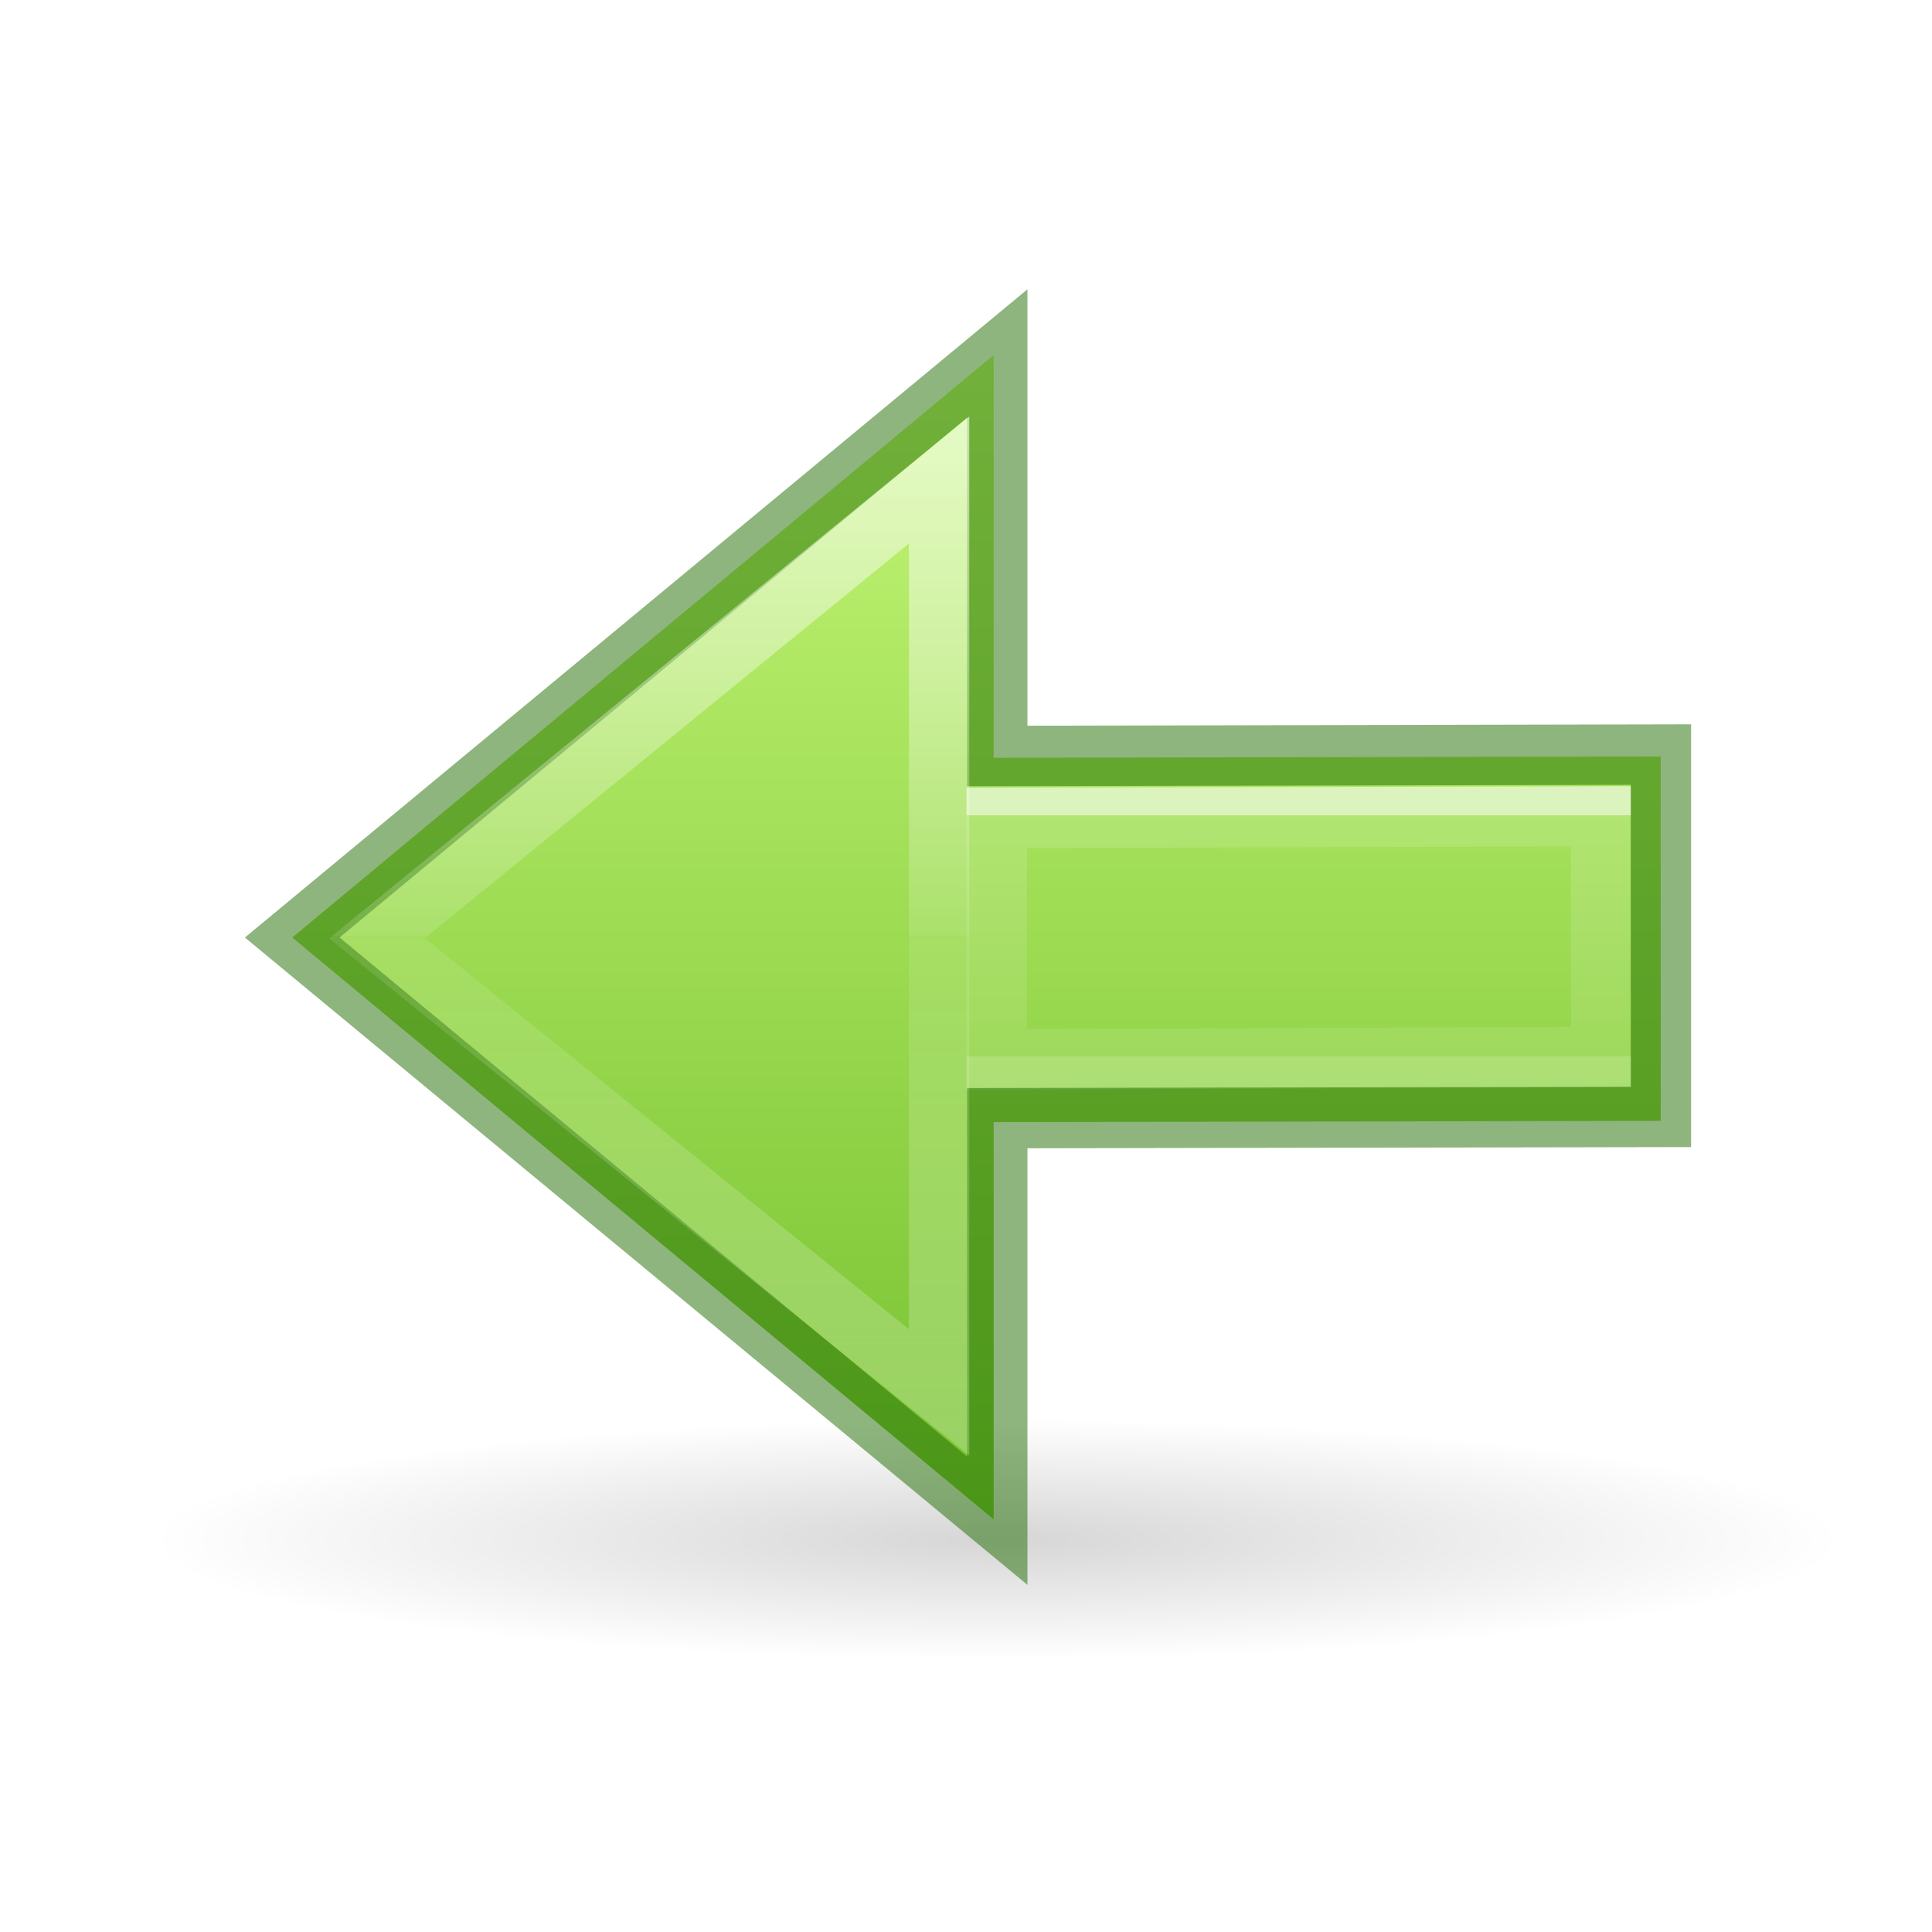
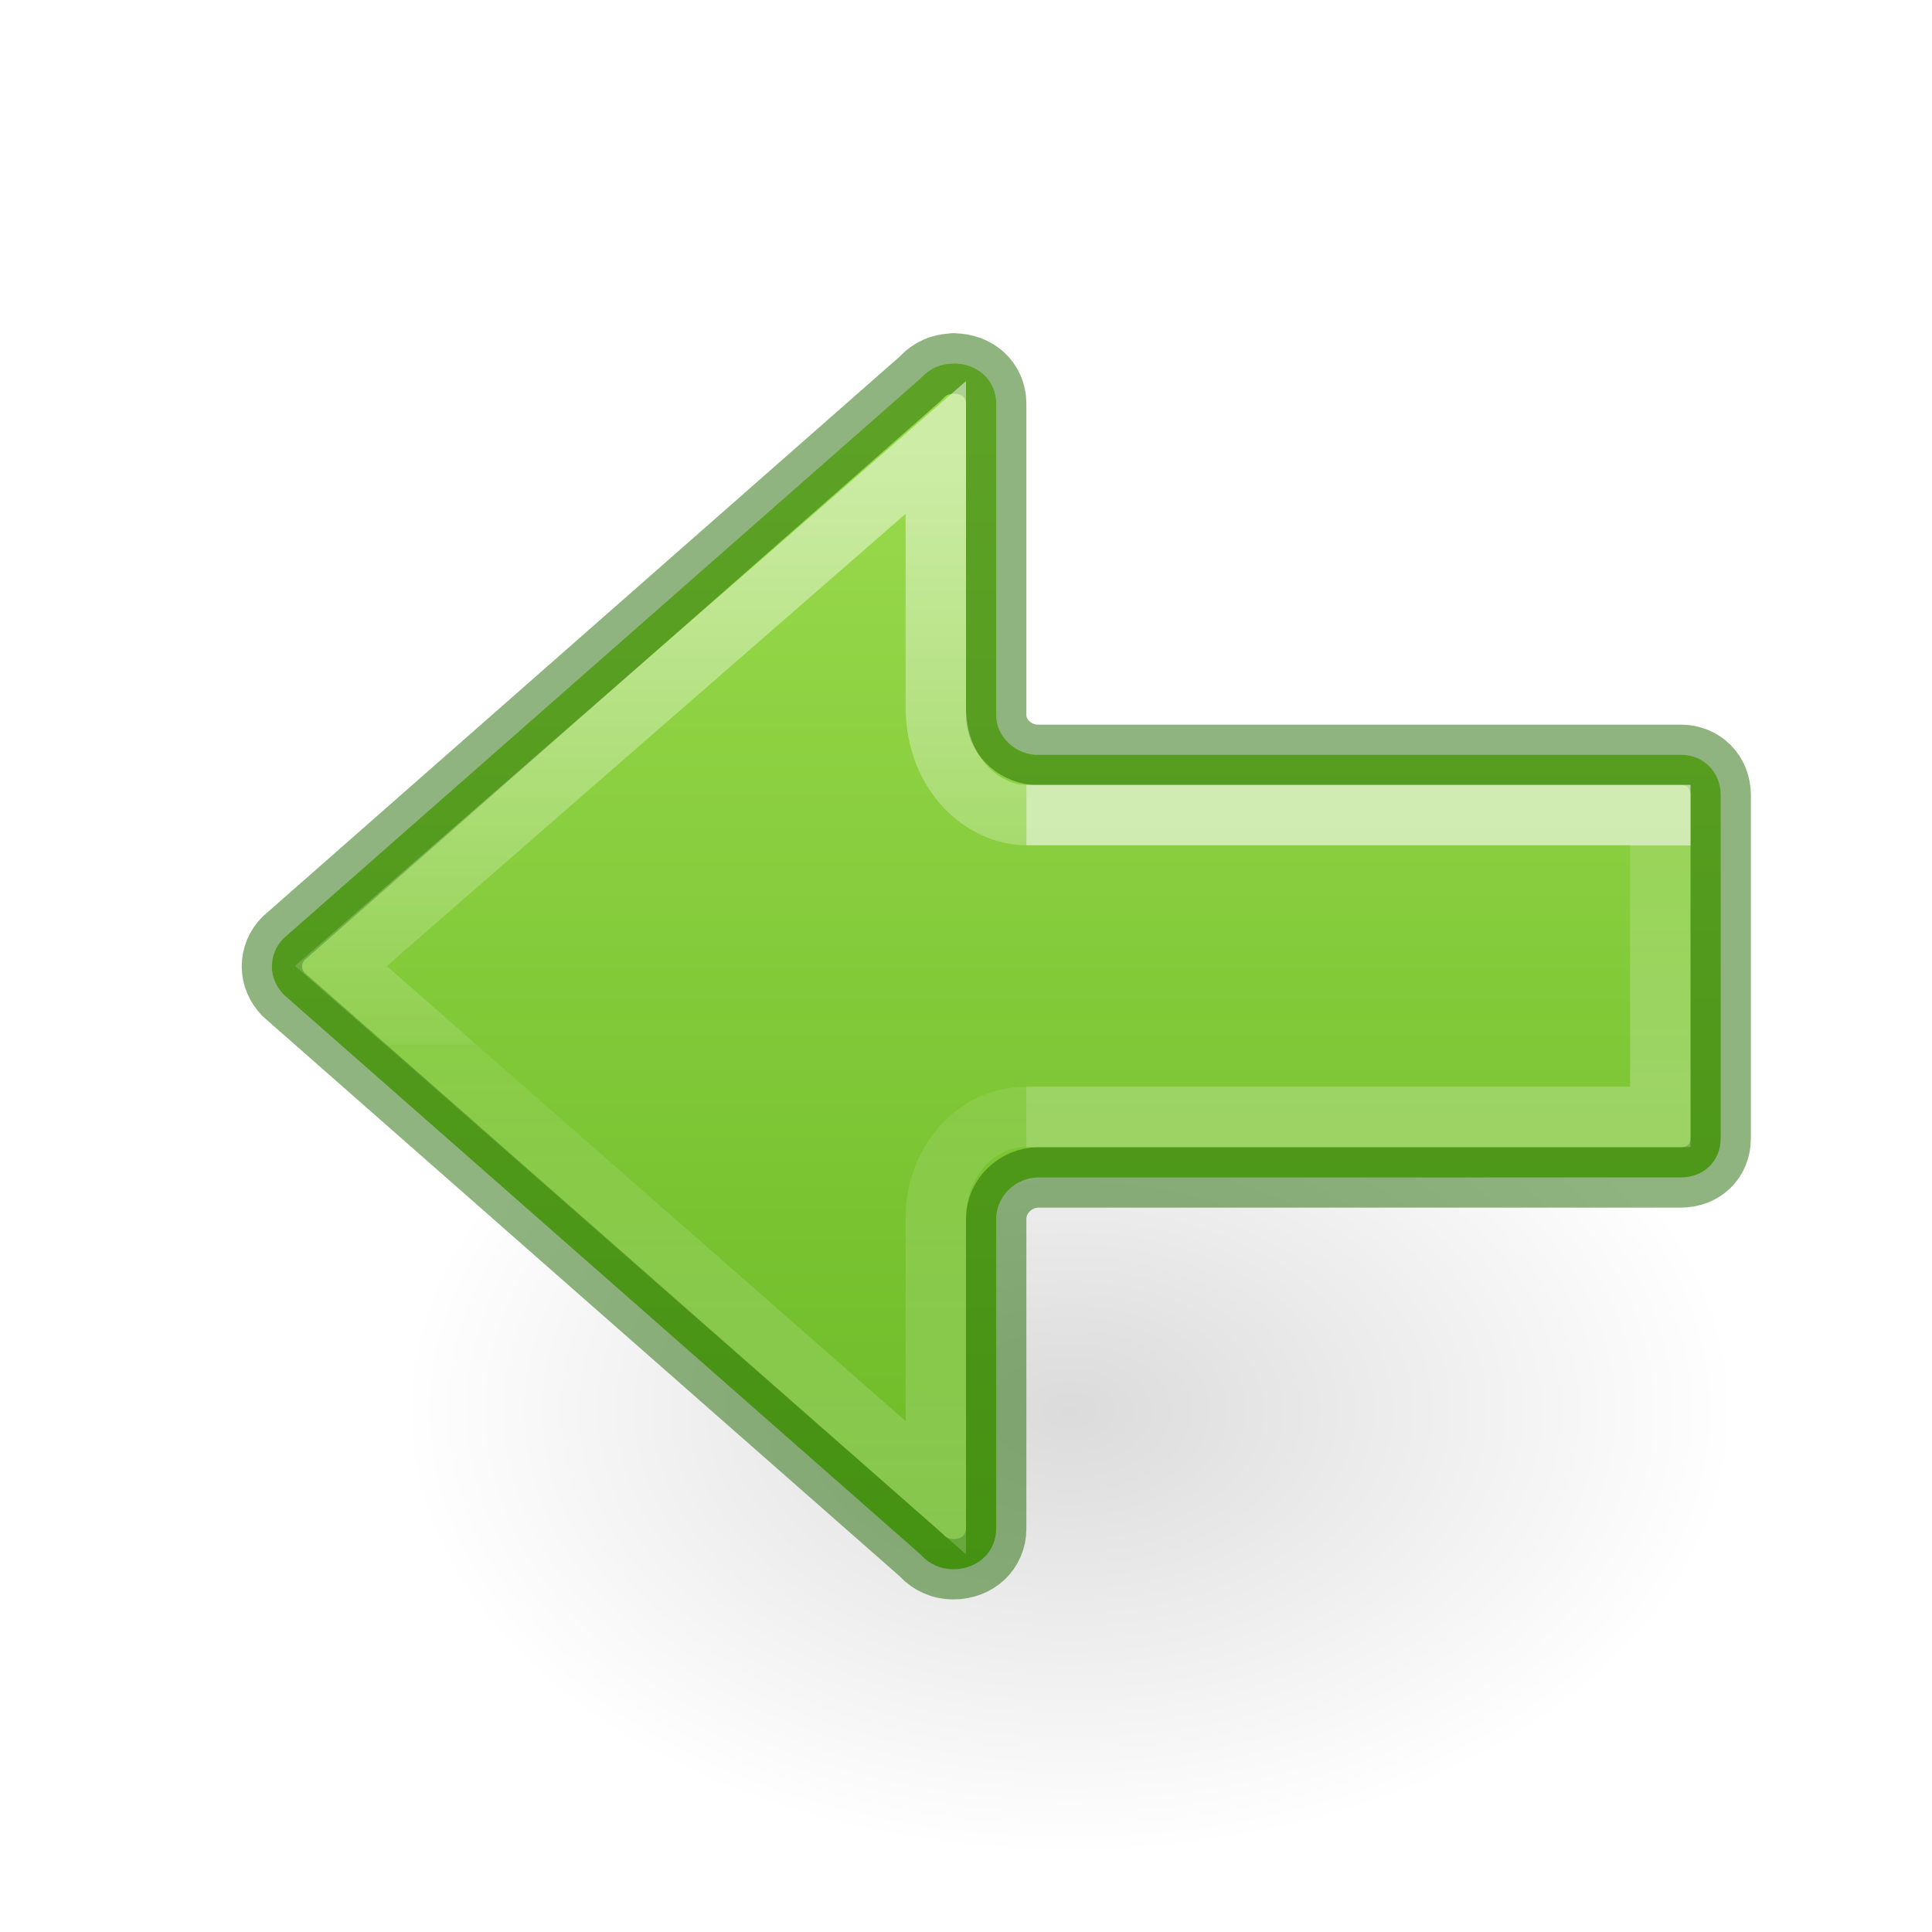
<svg xmlns="http://www.w3.org/2000/svg" height="32" width="32">
-   <radialGradient id="a" cx="11.25" cy="19.031" gradientTransform="matrix(2.60465 0 0 .37206 -5.302 15.92)" gradientUnits="userSpaceOnUse" r="8.063">
+   <linearGradient id="a" gradientTransform="matrix(1.230683 0 0 1.666673 17.80701 -31.78635)" gradientUnits="userSpaceOnUse" x1="5.032" x2="5.032" y1="27.472" y2="29.872">
+     <stop offset="0" stop-color="#fff" />
+     <stop offset="0" stop-color="#fff" stop-opacity=".235" />
+     <stop offset="1" stop-color="#fff" stop-opacity=".392" />
+   </linearGradient>
+   <radialGradient id="b" cx="24.837" cy="36.421" gradientTransform="matrix(-.5299545 0 0 -.3530774 22.51255 21.83568)" gradientUnits="userSpaceOnUse" r="15.645">
    <stop offset="0" />
    <stop offset="1" stop-opacity="0" />
  </radialGradient>
-   <linearGradient id="b" gradientTransform="matrix(-1.00464 0 0 1 53.044 -17.992)" gradientUnits="userSpaceOnUse" x1="34.883" x2="34.883" y1="22.992" y2="28.992">
-     <stop offset="0" stop-color="#fff" />
-     <stop offset="0" stop-color="#fff" stop-opacity=".235" />
-     <stop offset="1" stop-color="#fff" stop-opacity=".157" />
-     <stop offset="1" stop-color="#fff" stop-opacity=".392" />
-   </linearGradient>
-   <linearGradient id="c" gradientTransform="matrix(0 1 1 0 2 -16)" gradientUnits="userSpaceOnUse" x1="4.715" x2="43.601" y1="22.595" y2="22.595">
-     <stop offset="0" stop-color="#d1ff82" />
+   <linearGradient id="c" gradientTransform="matrix(-1.333333 0 0 1.333333 32.00048 1.333335)" gradientUnits="userSpaceOnUse" x1="12" x2="12" y1="4" y2="19.275">
+     <stop offset="0" stop-color="#9bdb4d" />
    <stop offset="1" stop-color="#68b723" />
  </linearGradient>
-   <linearGradient id="d" gradientTransform="matrix(-1.00464 0 0 1 53.044 -17.992)" gradientUnits="userSpaceOnUse" x1="34.883" x2="34.883" y1="12.992" y2="37.992">
+   <linearGradient id="d" gradientTransform="matrix(1.468793 0 0 1.441682 17.90064 -24.64134)" gradientUnits="userSpaceOnUse" x1="-2.521" x2="-2.521" y1="22.402" y2="35.269">
    <stop offset="0" stop-color="#fff" />
    <stop offset=".52" stop-color="#fff" stop-opacity=".235" />
    <stop offset=".52" stop-color="#fff" stop-opacity=".157" />
    <stop offset="1" stop-color="#fff" stop-opacity=".392" />
  </linearGradient>
-   <path d="m45 23c0 4-42 4-42 0s42-4 42 0z" fill="url(#a)" opacity=".163" transform="matrix(-.66667 0 0 .66667 32.51 10.165)" />
-   <path d="m24.077-6.427 17.428 14.472-17.428 14.457v-9.87l-16.572-.032v-9.055l16.572.034z" fill="url(#c)" transform="matrix(-.66667 0 0 .66667 32.51 10.165)" />
+   <path d="m1.059 8.976a8.291 5.524 0 1 1 16.582 0 8.291 5.524 0 0 1 -16.582 0z" fill="url(#b)" fill-rule="evenodd" opacity=".141" transform="matrix(1.333333 0 0 1.333333 5.252441 11.39681)" />
+   <path d="m15.793 6.018v.005c-.217 0-.396.086-.526.224-.009.01-.019.019-.029.029l-10.541 9.266c-.121.121-.193.285-.193.466 0 .179.072.334.193.464l10.541 9.266c.009.009.02.019.029.029.13.138.31.224.526.224.402 0 .707-.287.707-.674v-5.133c-0-.361.313-.682.702-.682h10.635c.381 0 .663-.267.663-.649v-5.683c0-.381-.282-.668-.663-.668h-10.7c-.357-.033-.637-.32-.637-.66v-5.155c0-.387-.304-.667-.707-.667z" fill="url(#c)" stroke="#206b00" stroke-linecap="round" stroke-linejoin="round" stroke-opacity=".5" />
  <g fill="none">
-     <path d="m8.988 5.035-.006 5.98 15.02.06v-6.005z" opacity=".6" stroke="url(#b)" stroke-width="1.5" transform="matrix(-.66667 0 0 .66667 32.51 10.165)" />
-     <path d="m27.51 12.498-10.992.023v-6.666l-11.678 9.673 11.678 9.66v-6.668l10.992-.02z" opacity=".5" stroke="#206b00" stroke-width="1" />
-     <path d="m25.433-3.322v22.668l13.965-11.282z" opacity=".6" stroke="url(#d)" stroke-width="1.5" transform="matrix(-.66667 0 0 .66667 32.51 10.165)" />
+     <path d="m17 18.5h10.5v-5h-10.5" opacity=".6" stroke="url(#a)" stroke-width="1" />
+     <path d="m17 18.5c-.89 0-1.5.802-1.5 1.666v4.475l-9.854-8.641 9.854-8.588v4.293c0 1.116.78 1.794 1.5 1.795" opacity=".5" stroke="url(#d)" />
  </g>
</svg>
